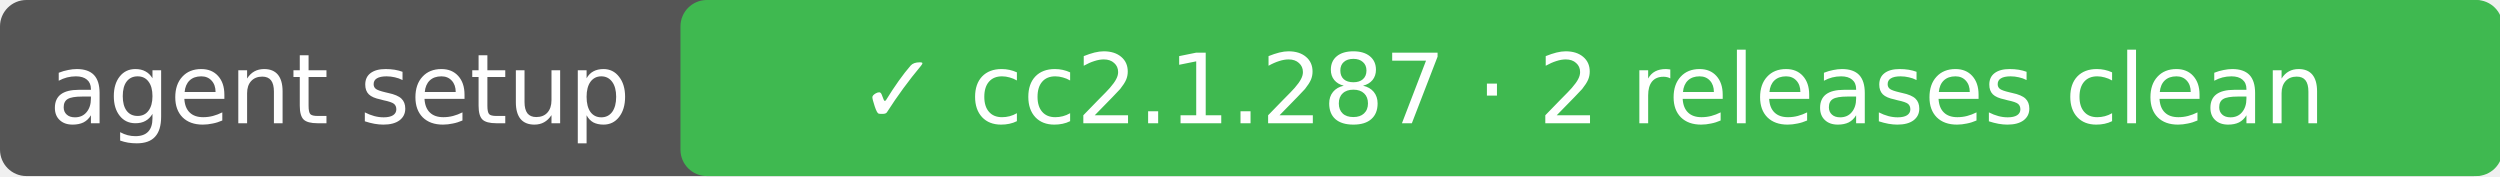
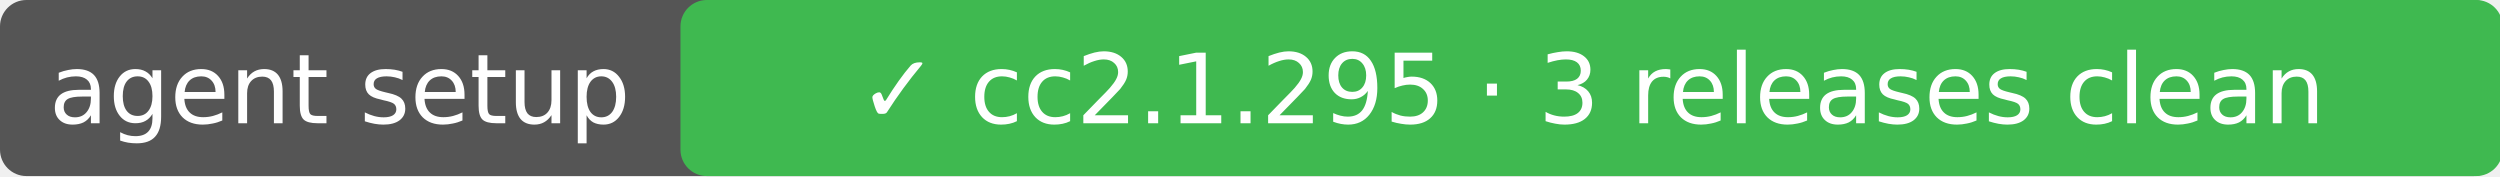
- <svg xmlns="http://www.w3.org/2000/svg" width="284" height="20" role="img" aria-label="agent setup: ✓ cc2.1.287 · 2 releases clean">
+ <svg xmlns="http://www.w3.org/2000/svg" width="284" height="20" role="img" aria-label="agent setup: ✓ cc2.1.295 · 3 releases clean">
  <rect rx="3" width="284" height="20" fill="#555" />
  <rect rx="3" x="77.3" width="207.0" height="20" fill="#3fb950" />
  <g fill="#fff" text-anchor="middle" font-family="DejaVu Sans,Verdana,sans-serif" font-size="11">
    <text x="38.6" y="14">agent setup</text>
-     <text x="180.8" y="14">✓ cc2.1.287 · 2 releases clean</text>
+     <text x="180.8" y="14">✓ cc2.1.295 · 3 releases clean</text>
  </g>
</svg>
